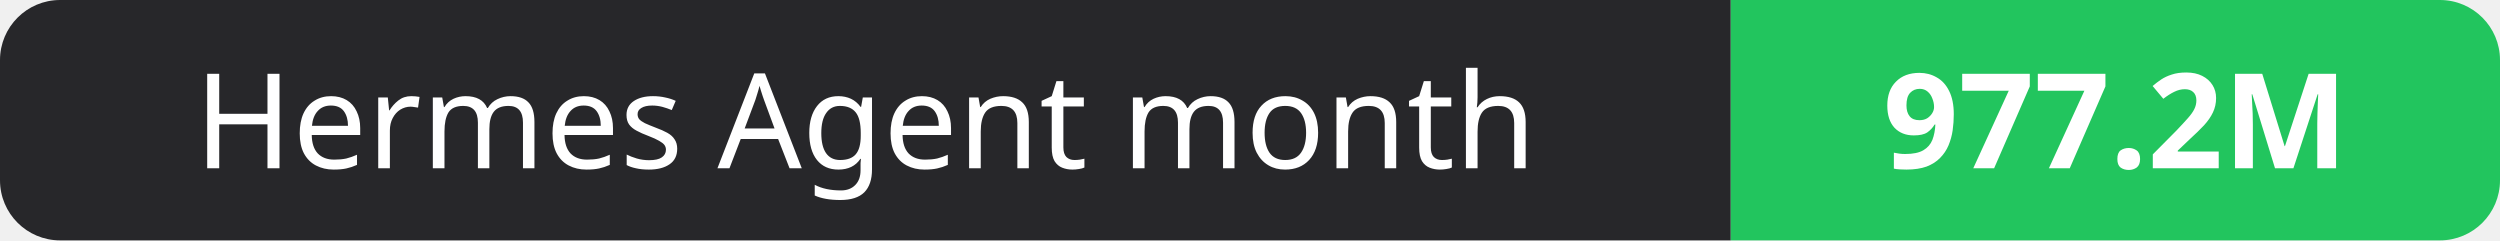
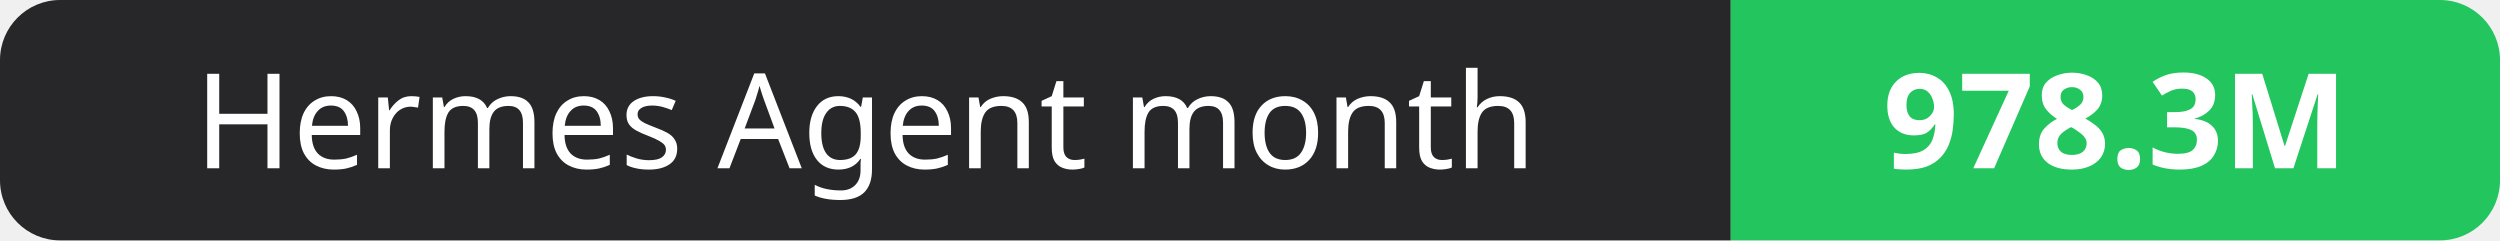
- <svg xmlns="http://www.w3.org/2000/svg" width="208" height="20" role="img" aria-label="Hermes Agent month: 977.2M">
+ <svg xmlns="http://www.w3.org/2000/svg" width="208" height="20" role="img" aria-label="Hermes Agent month: 978.3M">
  <clipPath id="r">
    <rect width="208" height="20" rx="5" fill="#fff" />
  </clipPath>
  <g clip-path="url(#r)">
    <rect width="144" height="20" fill="#27272a" />
    <rect x="144" width="64" height="20" fill="#22c55e" />
  </g>
  <g fill="#fff" text-anchor="middle" font-family="Verdana,Geneva,sans-serif" font-size="11">
    <text x="72.0" y="14">Hermes Agent month</text>
-     <text x="176.0" y="14" font-weight="700">977.2M</text>
+     <text x="176.0" y="14" font-weight="700">978.3M</text>
  </g>
</svg>
